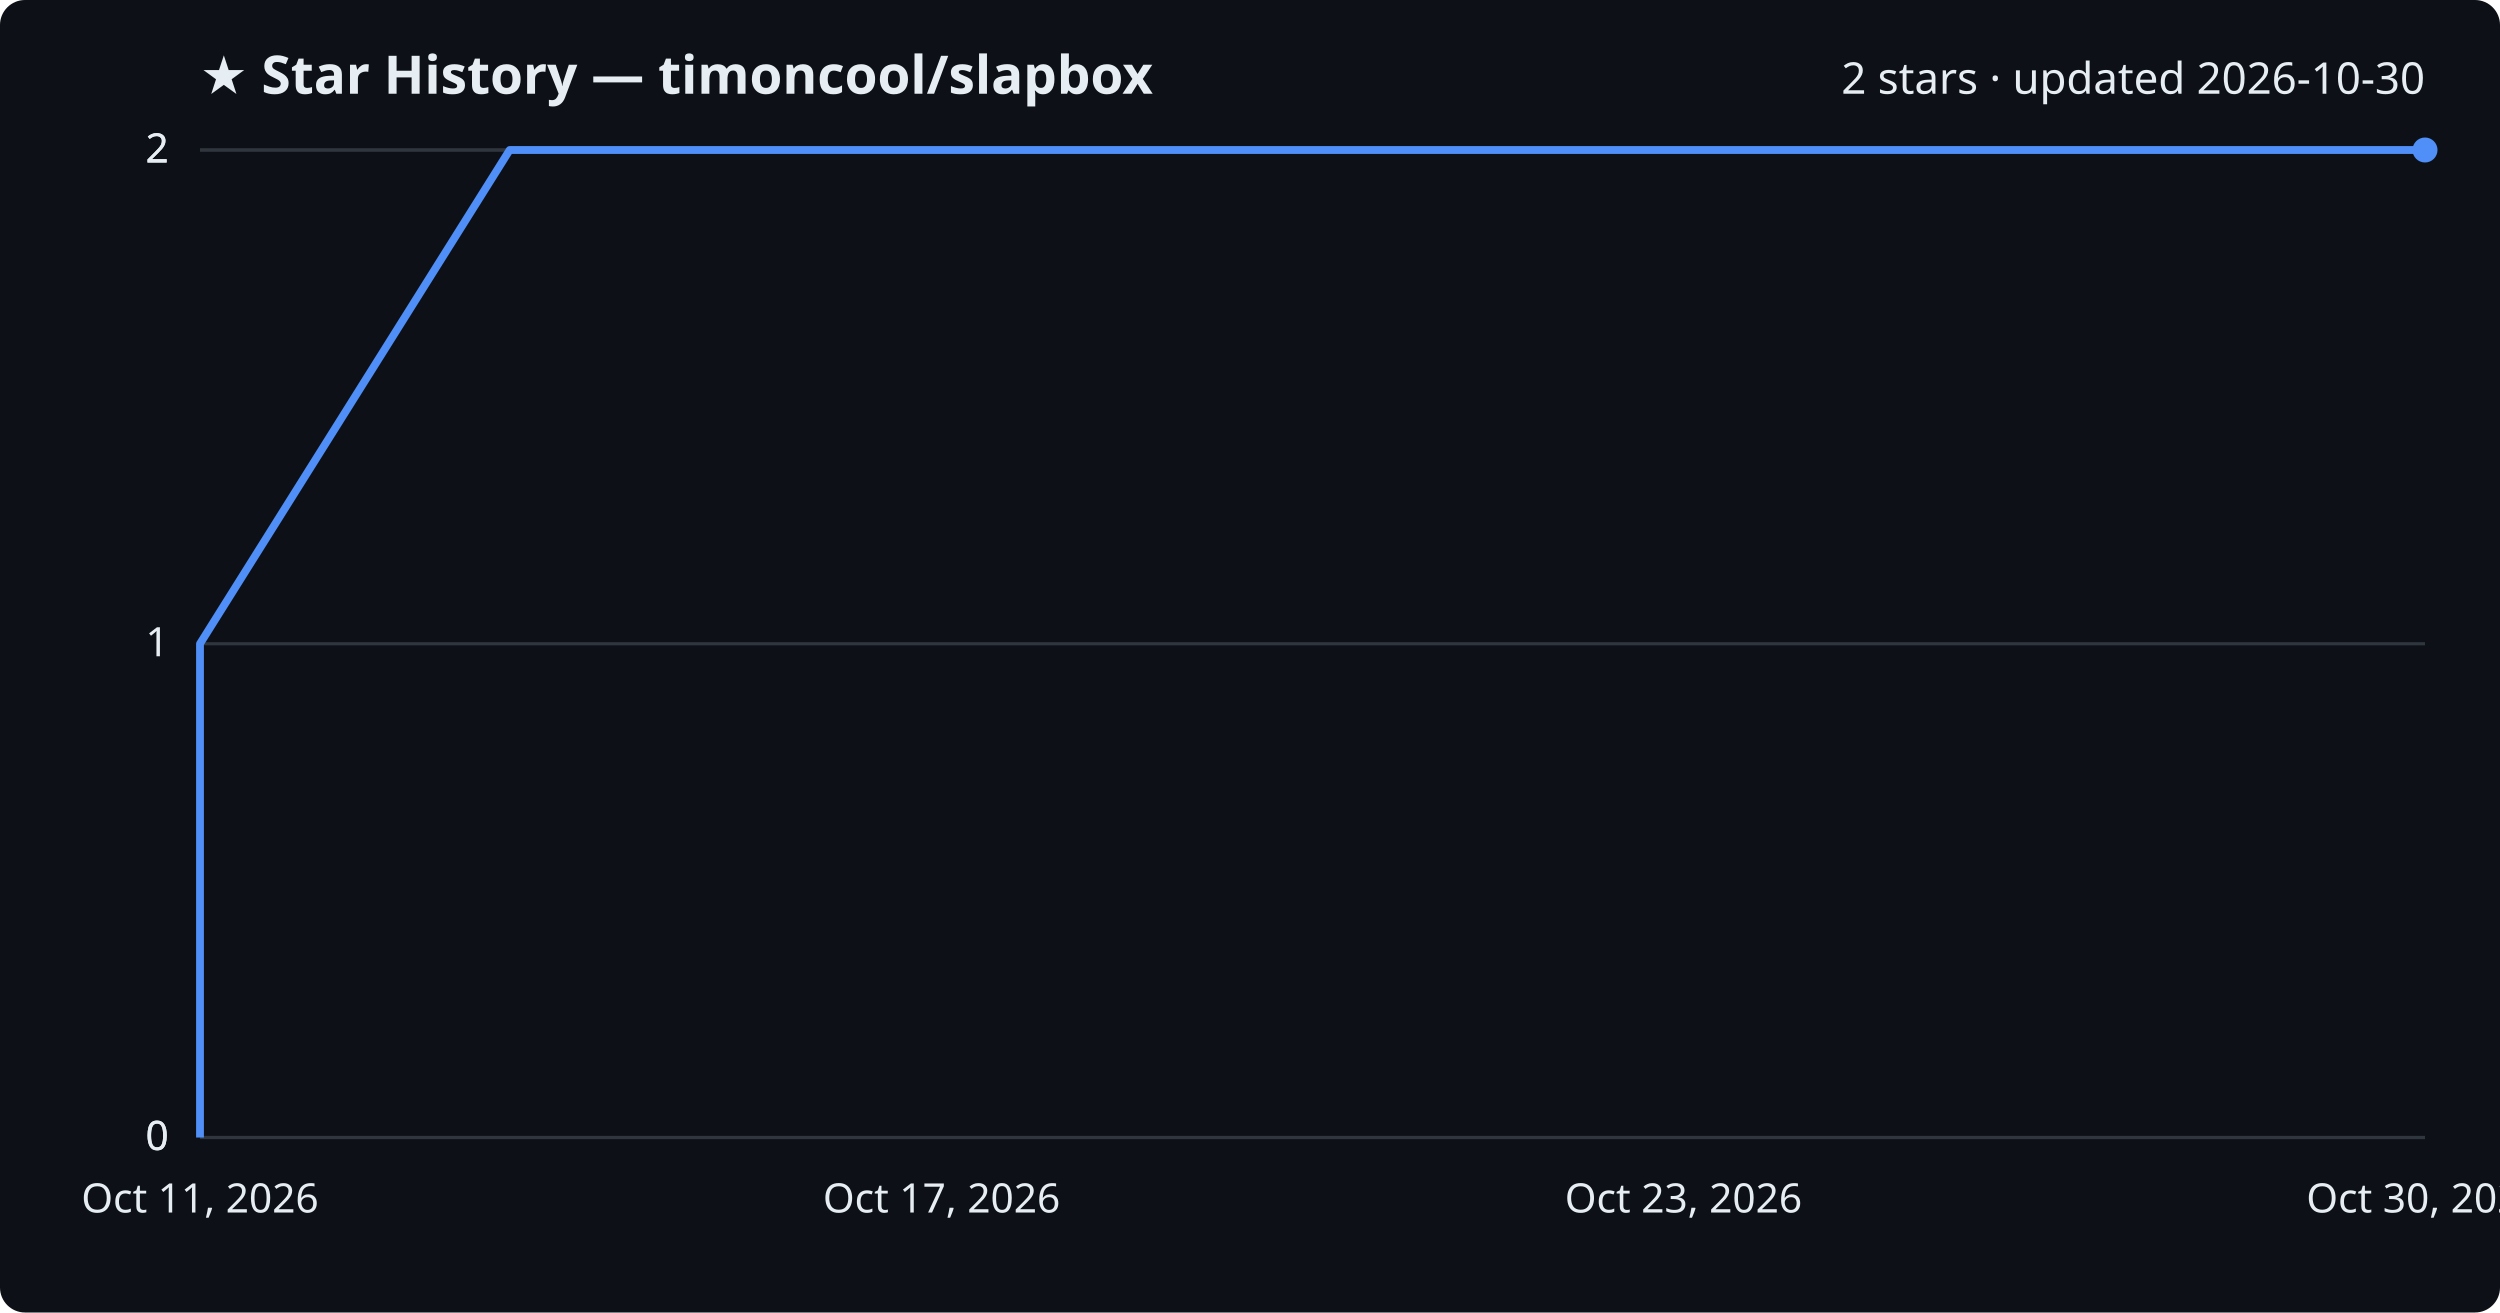
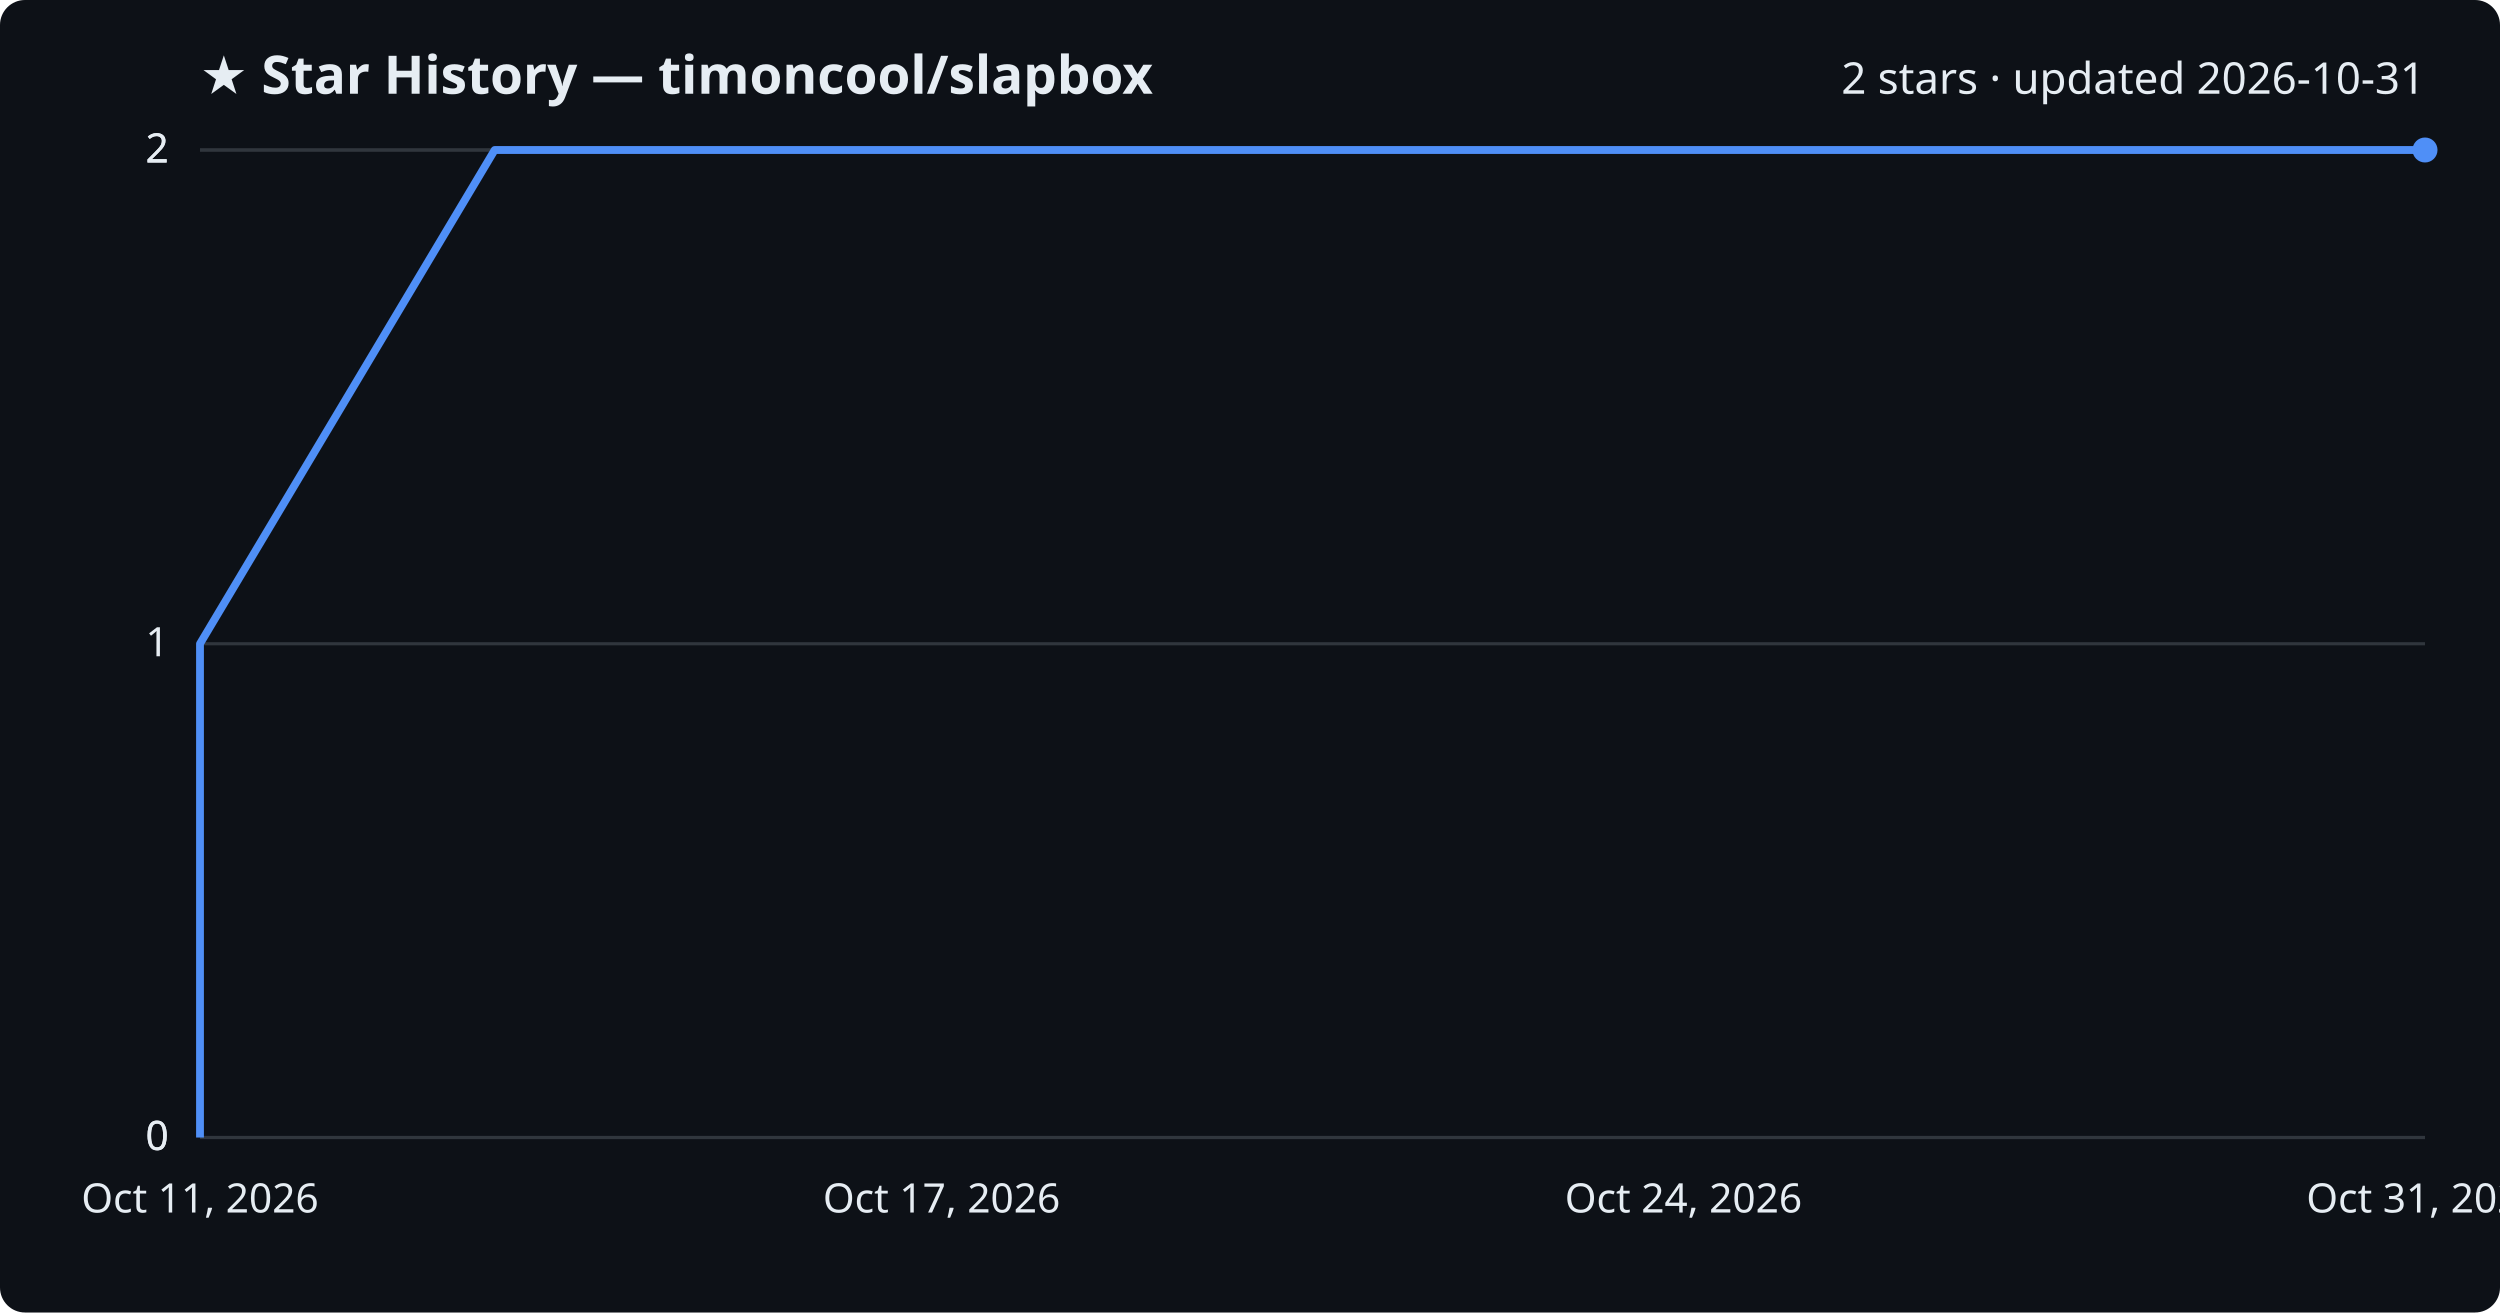
<svg xmlns="http://www.w3.org/2000/svg" viewBox="0 0 800 420" font-family="Segoe UI, sans-serif">
  <rect width="800" height="420" fill="#0d1117" rx="8" />
  <text x="64" y="30" fill="#e6edf3" font-size="17" font-weight="700">★ Star History — timoncool/slapbox</text>
-   <text x="776" y="30" fill="#e6edf3" font-size="14" text-anchor="end">2 stars · updated 2026-10-30</text>
+   <text x="776" y="30" fill="#e6edf3" font-size="14" text-anchor="end">2 stars · updated 2026-10-31</text>
  <line x1="64" y1="364.0" x2="776" y2="364.0" stroke="#30363d" stroke-width="1" />
  <text x="54" y="368.0" fill="#e6edf3" font-size="13" text-anchor="end">0</text>
  <line x1="64" y1="364.0" x2="776" y2="364.0" stroke="#30363d" stroke-width="1" />
  <text x="54" y="368.0" fill="#e6edf3" font-size="13" text-anchor="end">0</text>
  <line x1="64" y1="206.0" x2="776" y2="206.0" stroke="#30363d" stroke-width="1" />
  <text x="54" y="210.0" fill="#e6edf3" font-size="13" text-anchor="end">1</text>
  <line x1="64" y1="48.0" x2="776" y2="48.0" stroke="#30363d" stroke-width="1" />
  <text x="54" y="52.0" fill="#e6edf3" font-size="13" text-anchor="end">2</text>
  <line x1="64" y1="48.0" x2="776" y2="48.0" stroke="#30363d" stroke-width="1" />
  <text x="54" y="52.0" fill="#e6edf3" font-size="13" text-anchor="end">2</text>
-   <path d="M64.0,364.0 L64.0,206.0 L163.1,48.0 L776.0,48.0" fill="none" stroke="#4f8ff7" stroke-width="2.5" stroke-linejoin="round" />
+   <path d="M64.0,364.0 L64.0,206.0 L158.3,48.0 L776.0,48.0" fill="none" stroke="#4f8ff7" stroke-width="2.5" stroke-linejoin="round" />
  <circle cx="776.0" cy="48.0" r="4" fill="#4f8ff7" />
  <text x="64.0" y="388" fill="#e6edf3" font-size="13" text-anchor="middle">Oct 11, 2026</text>
  <text x="301.3" y="388" fill="#e6edf3" font-size="13" text-anchor="middle">Oct 17, 2026</text>
-   <text x="538.7" y="388" fill="#e6edf3" font-size="13" text-anchor="middle">Oct 23, 2026</text>
-   <text x="776.0" y="388" fill="#e6edf3" font-size="13" text-anchor="middle">Oct 30, 2026</text>
+   <text x="538.7" y="388" fill="#e6edf3" font-size="13" text-anchor="middle">Oct 24, 2026</text>
+   <text x="776.0" y="388" fill="#e6edf3" font-size="13" text-anchor="middle">Oct 31, 2026</text>
</svg>
